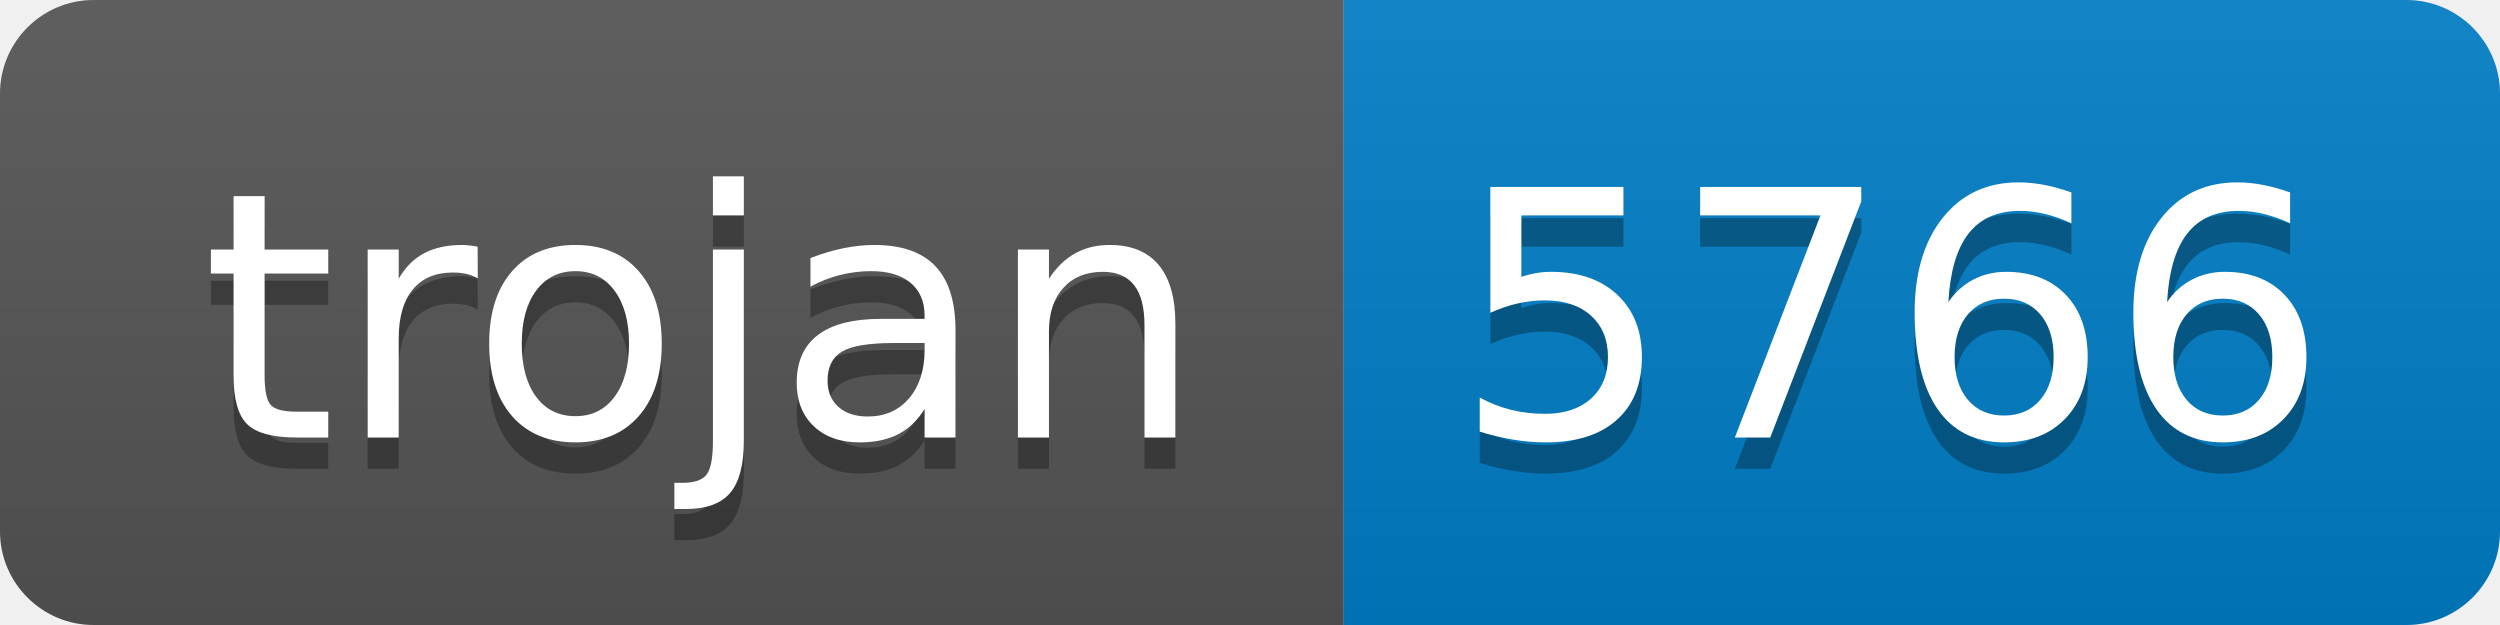
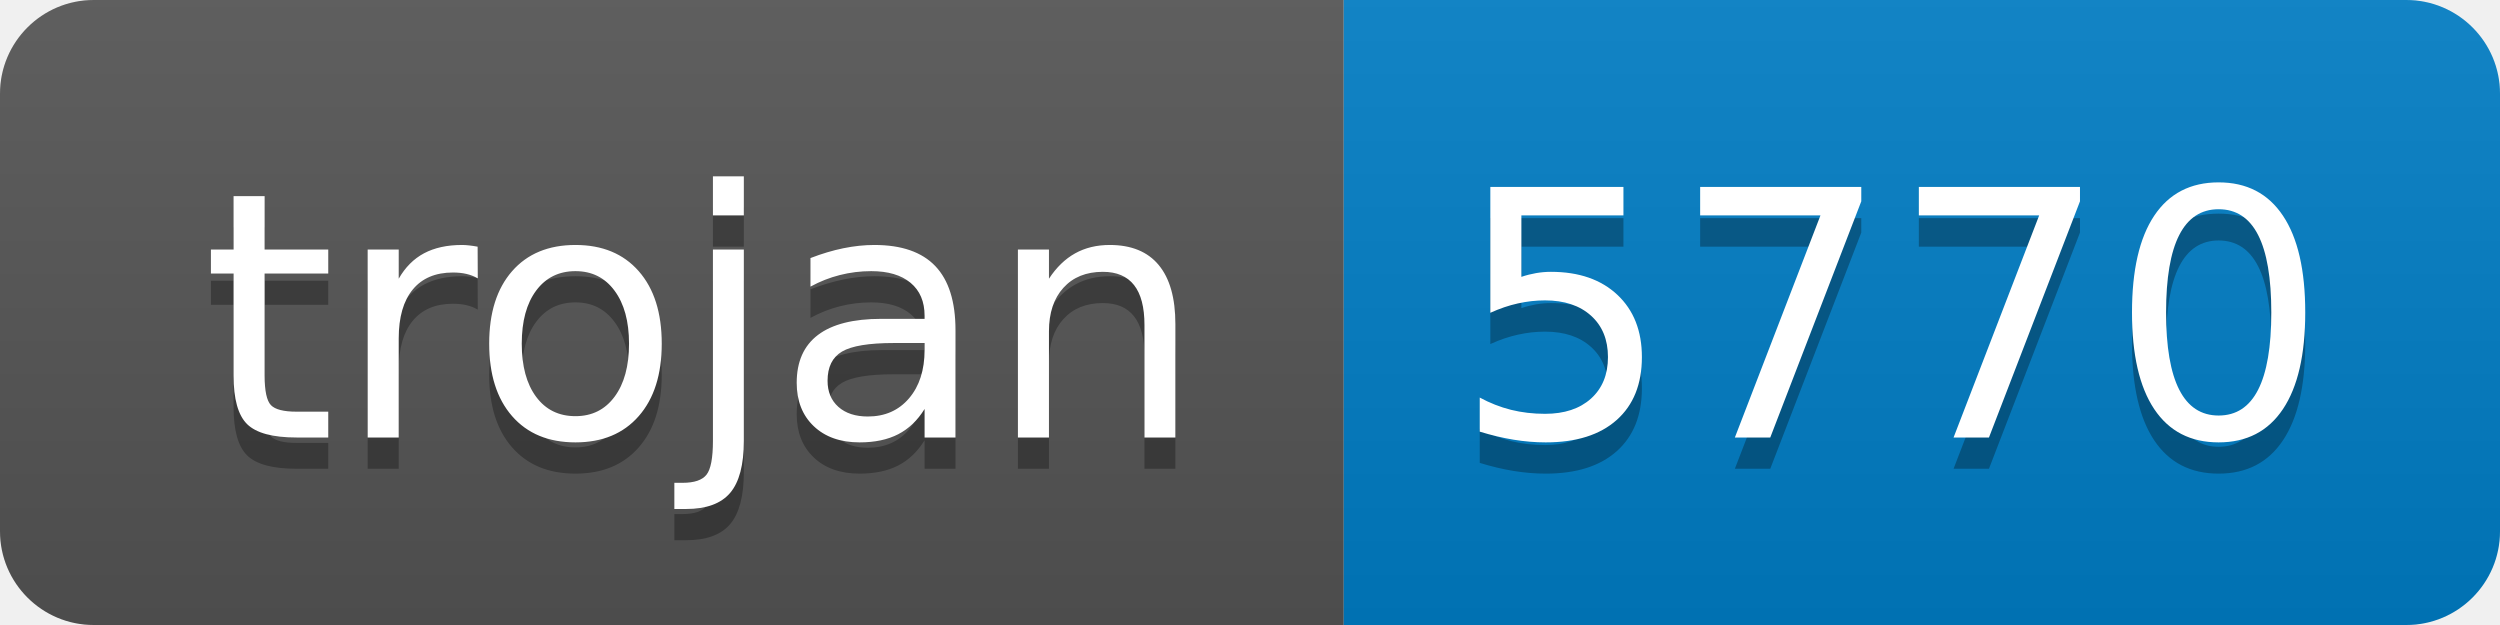
- <svg xmlns="http://www.w3.org/2000/svg" width="80" height="20" role="img" aria-label="trojan: 5766">
+ <svg xmlns="http://www.w3.org/2000/svg" width="80" height="20" role="img" aria-label="trojan: 5770">
  <linearGradient id="s" x2="0" y2="100%">
    <stop offset="0" stop-color="#bbb" stop-opacity=".1" />
    <stop offset="1" stop-opacity=".1" />
  </linearGradient>
  <clipPath id="r">
    <rect width="80" height="20" rx="3" fill="#fff" />
  </clipPath>
  <g clip-path="url(#r)">
    <rect width="43" height="20" fill="#555" />
    <rect x="43" width="37" height="20" fill="#007ec6" />
    <rect width="80" height="20" fill="url(#s)" />
  </g>
  <g fill="#fff" text-anchor="middle" font-family="Verdana,Geneva,DejaVu Sans,sans-serif" text-rendering="geometricPrecision" font-size="110">
    <text aria-hidden="true" x="225" y="150" fill="#010101" fill-opacity=".3" transform="scale(.1)" textLength="330">trojan</text>
    <text x="225" y="140" transform="scale(.1)" fill="#fff" textLength="330">trojan</text>
-     <text aria-hidden="true" x="605" y="150" fill="#010101" fill-opacity=".3" transform="scale(.1)" textLength="270">5766</text>
-     <text x="605" y="140" transform="scale(.1)" fill="#fff" textLength="270">5766</text>
+     <text aria-hidden="true" x="605" y="150" fill="#010101" fill-opacity=".3" transform="scale(.1)" textLength="270">5770</text>
+     <text x="605" y="140" transform="scale(.1)" fill="#fff" textLength="270">5770</text>
  </g>
</svg>
